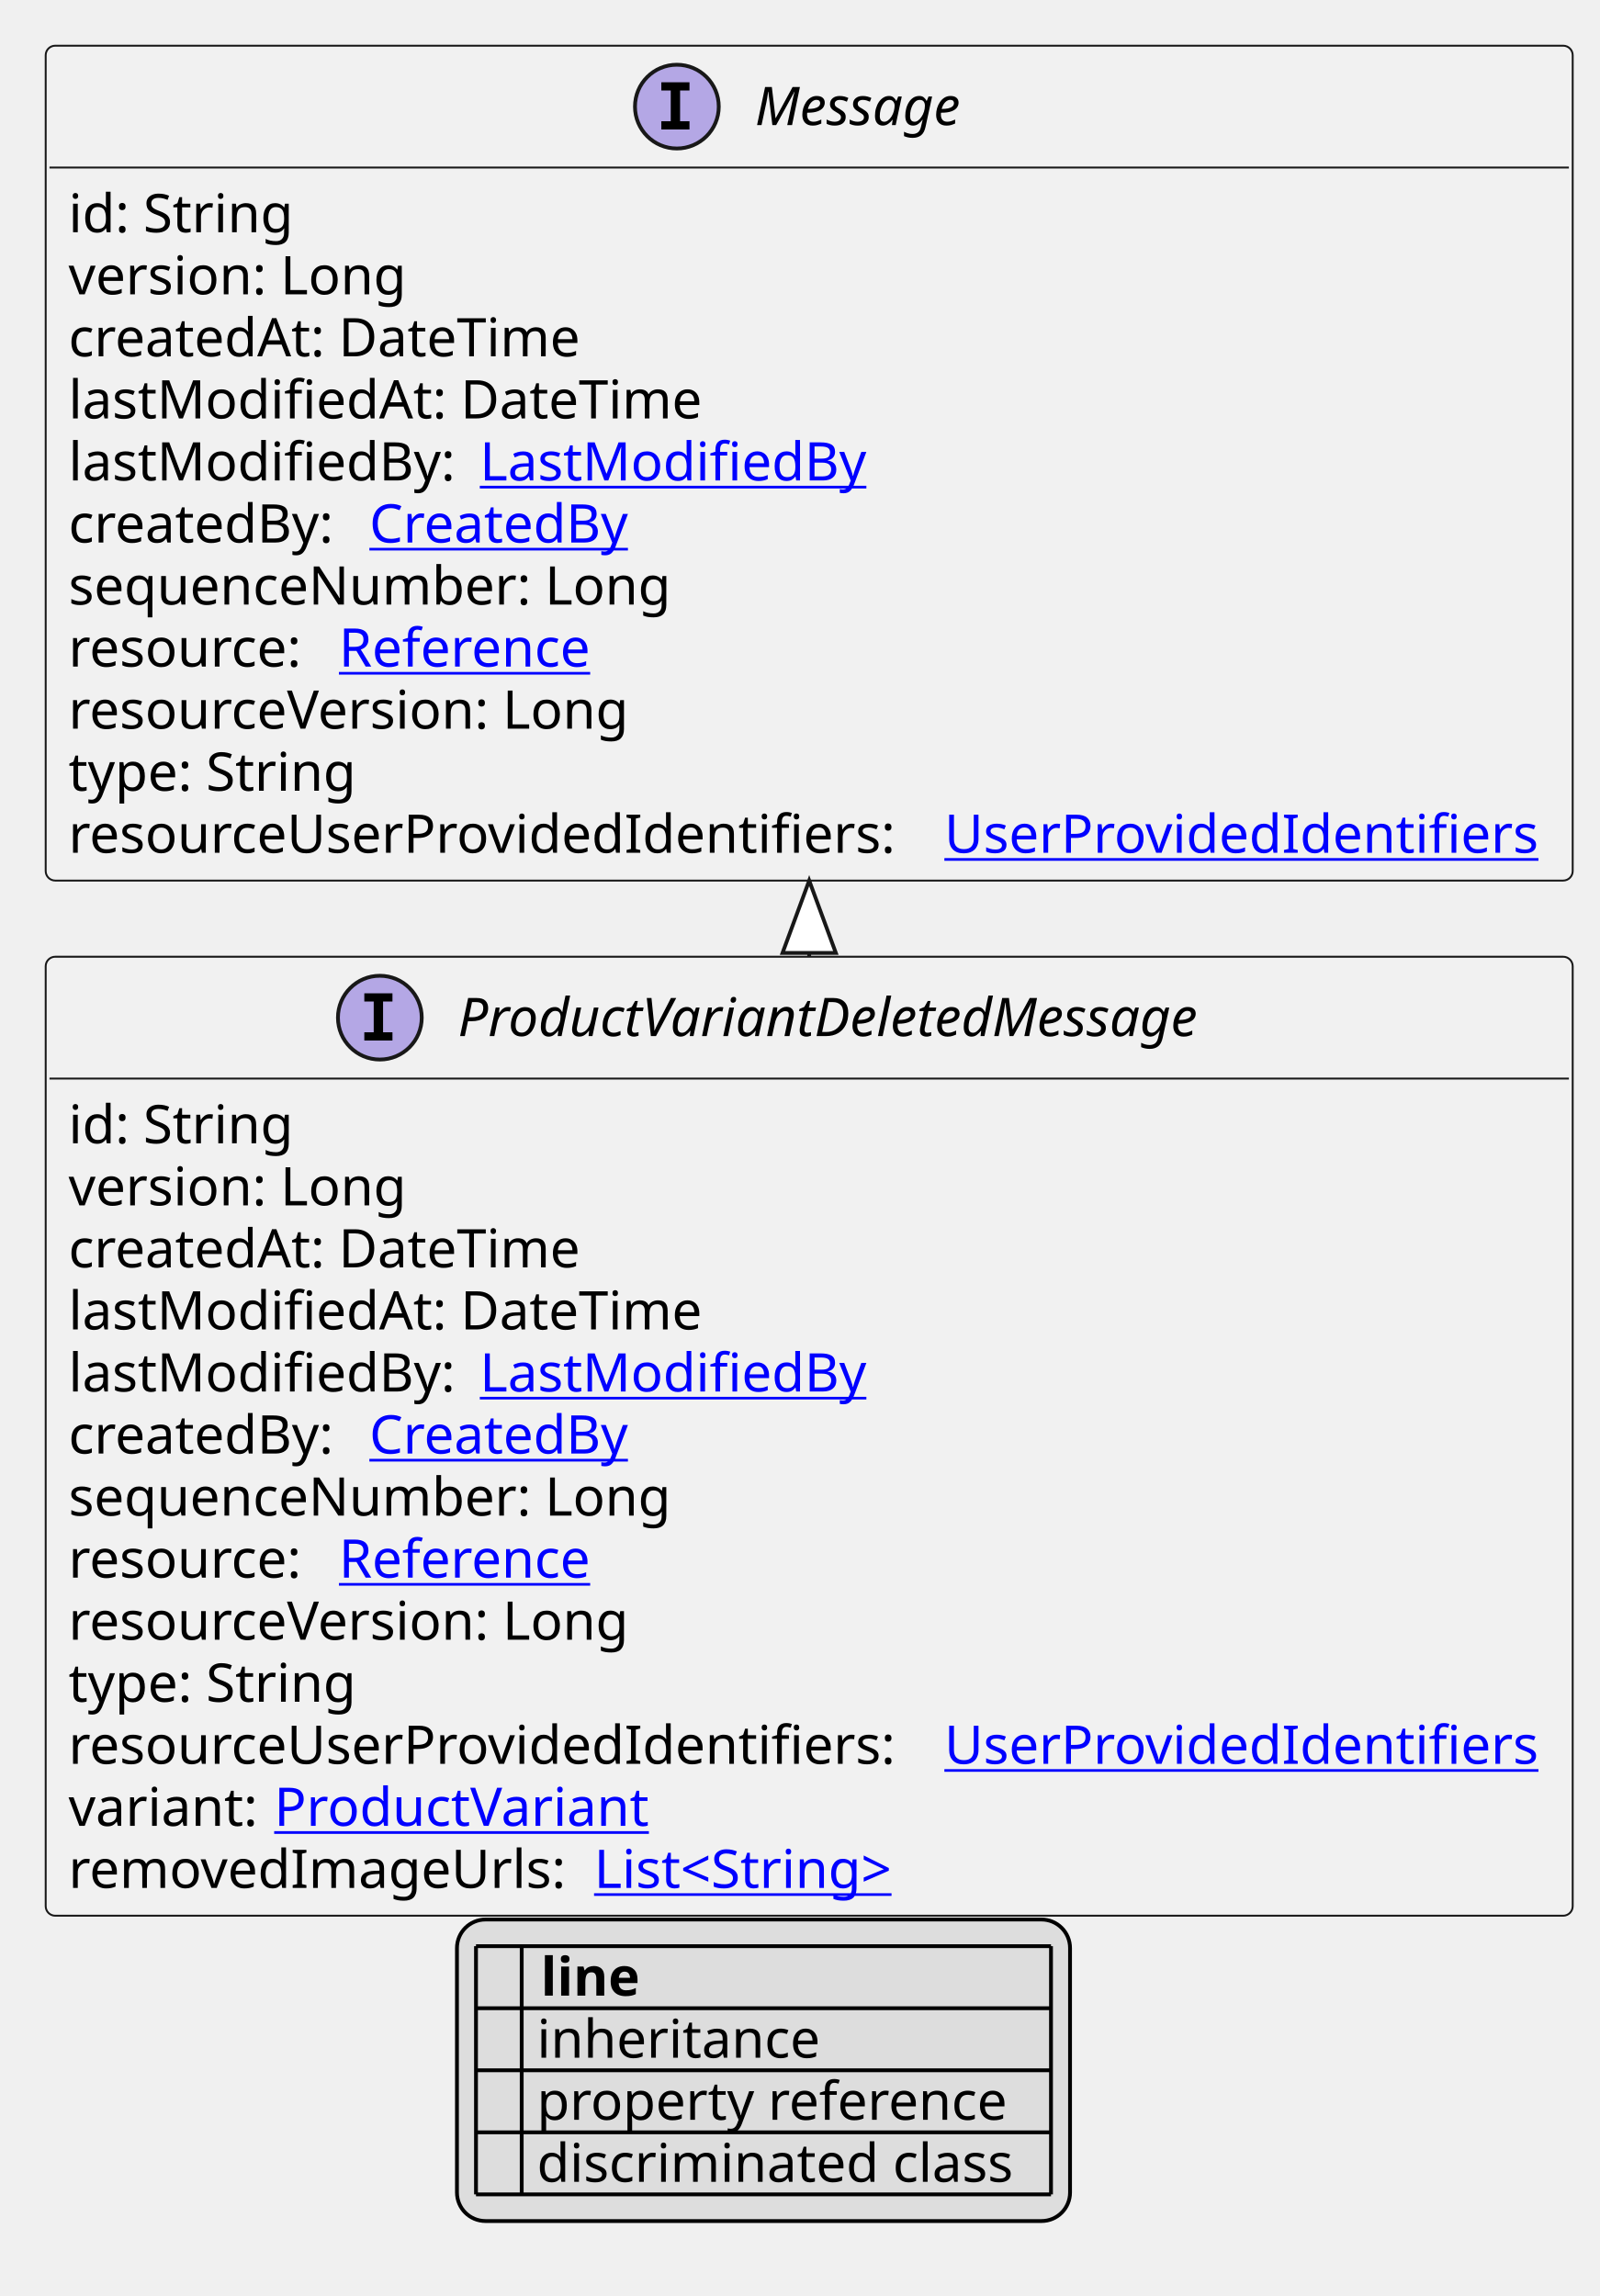
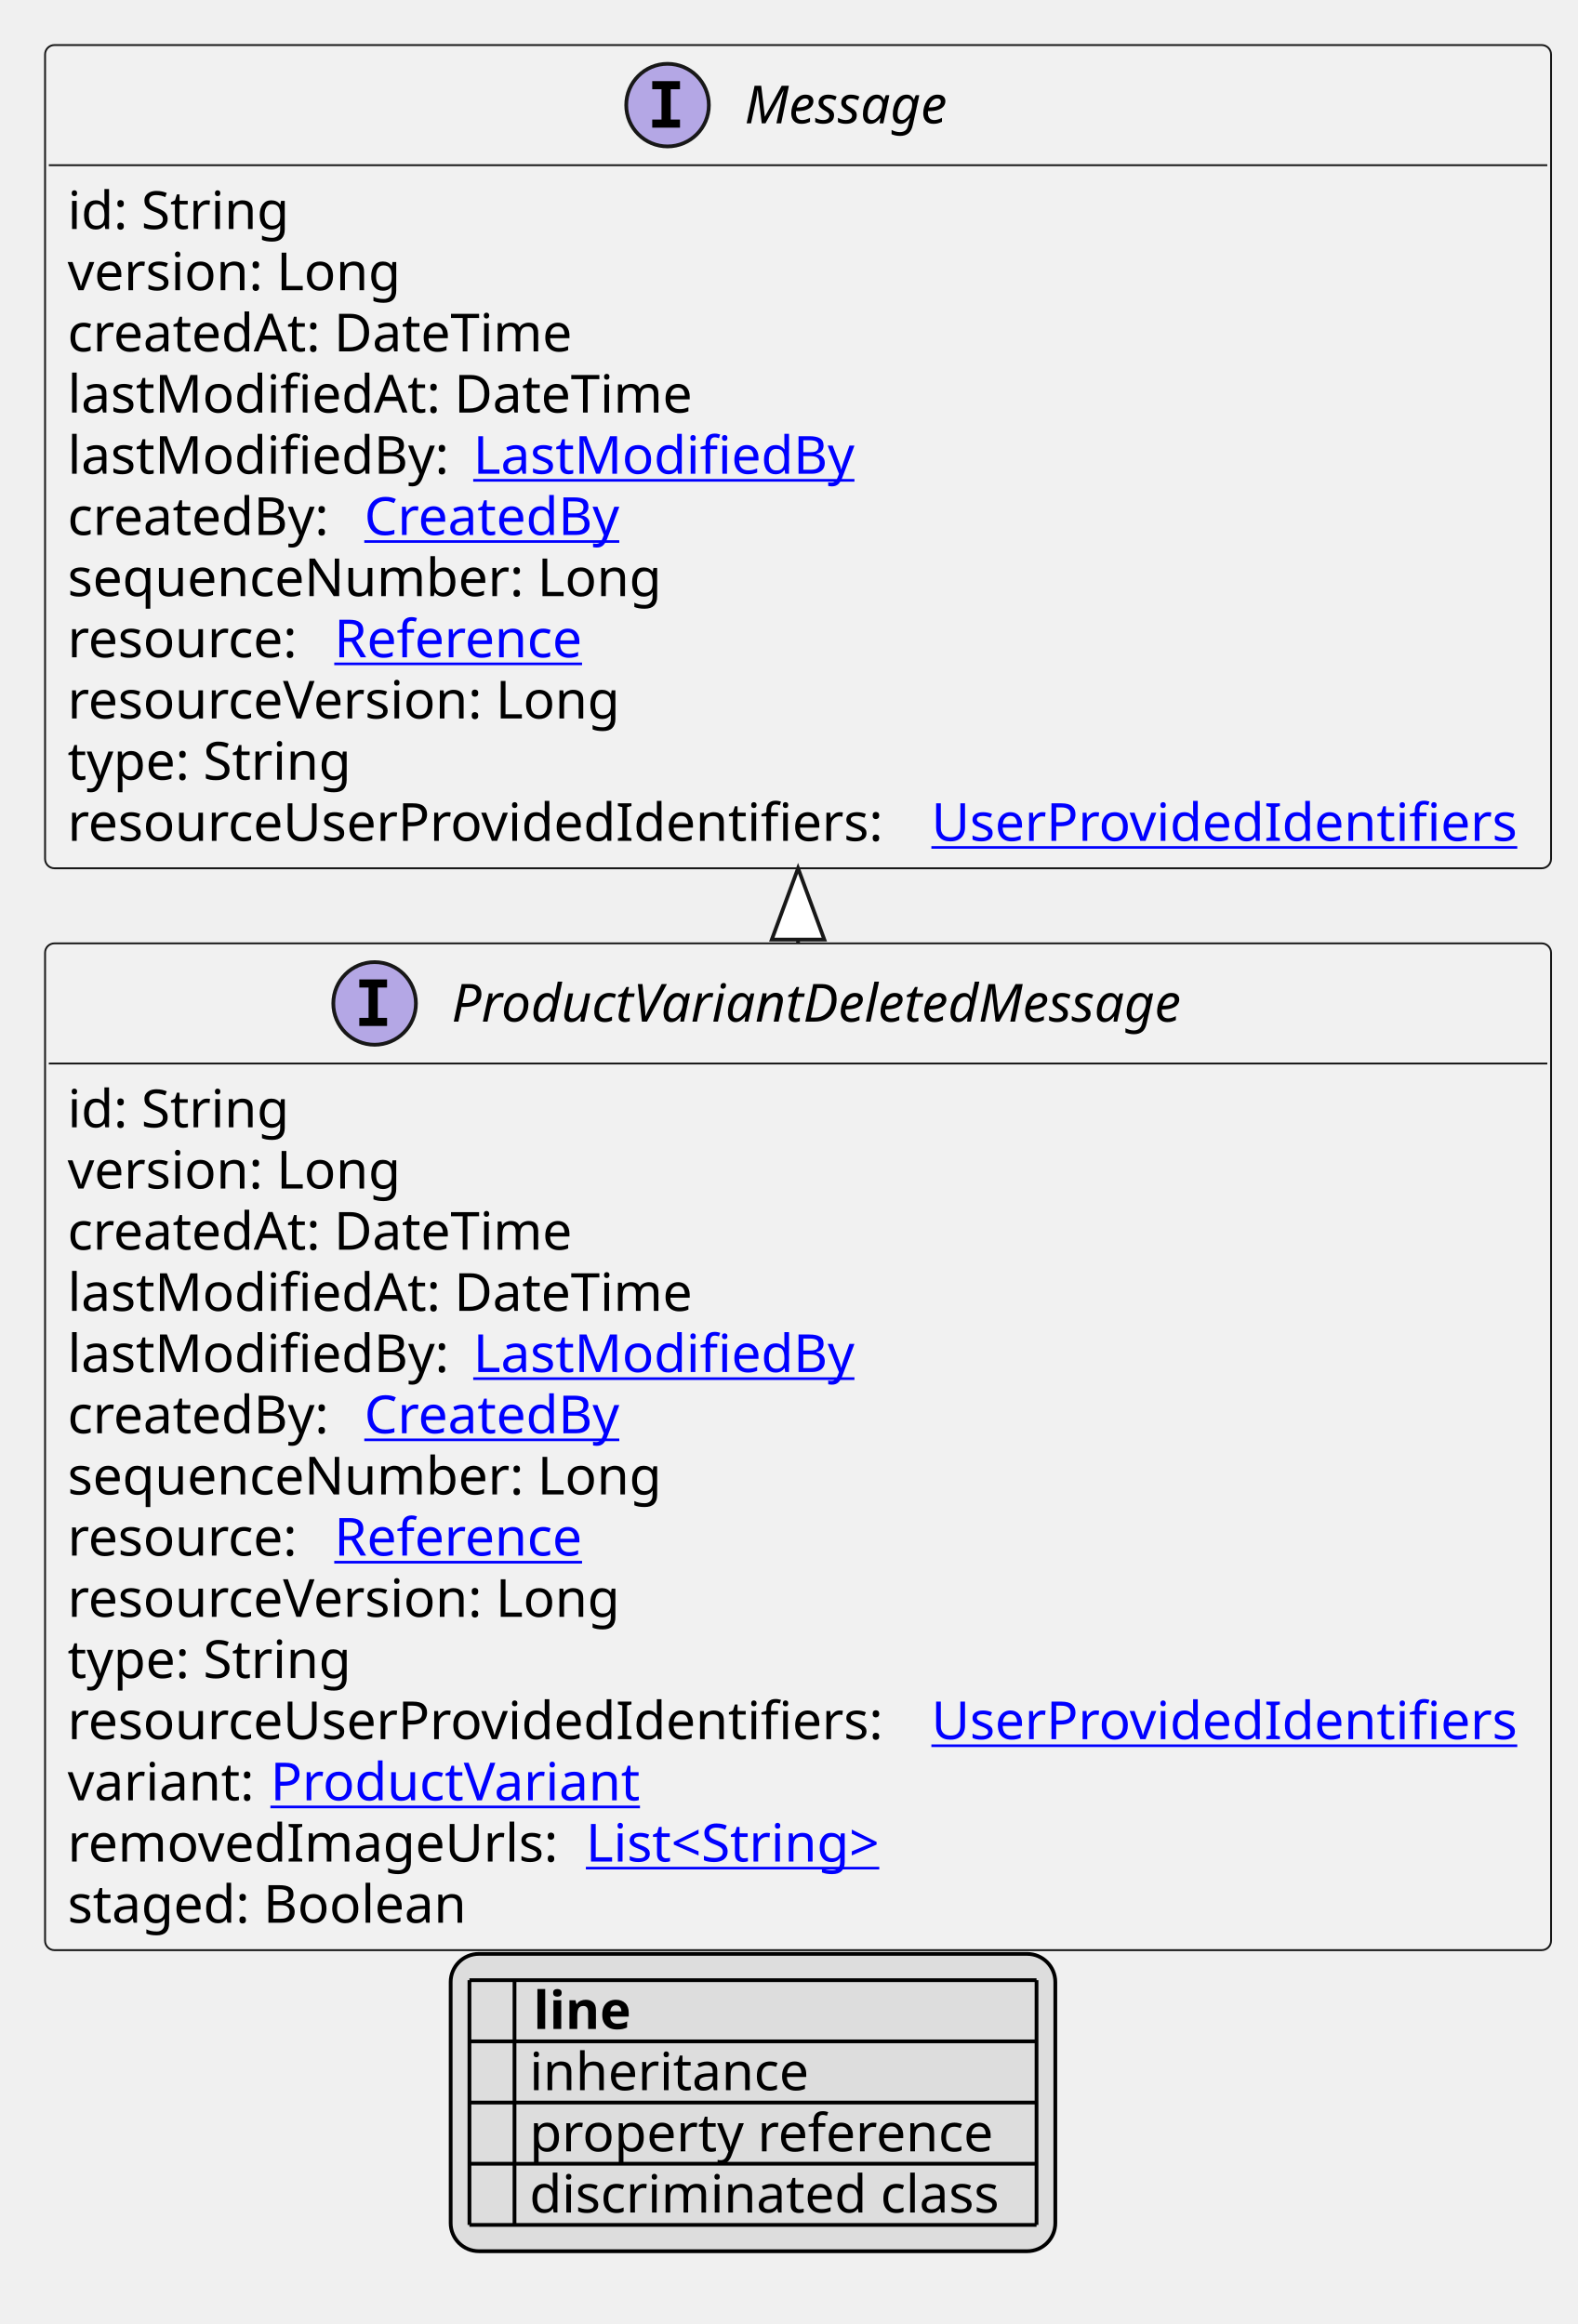
- <svg xmlns="http://www.w3.org/2000/svg" xmlns:xlink="http://www.w3.org/1999/xlink" contentStyleType="text/css" height="603px" preserveAspectRatio="none" style="width:420px;height:603px;background:#FFFFFF;" version="1.1" viewBox="0 0 420 603" width="420px" zoomAndPan="magnify">
+ <svg xmlns="http://www.w3.org/2000/svg" xmlns:xlink="http://www.w3.org/1999/xlink" contentStyleType="text/css" height="619px" preserveAspectRatio="none" style="width:420px;height:619px;background:#FFFFFF;" version="1.1" viewBox="0 0 420 619" width="420px" zoomAndPan="magnify">
  <defs>
-     <filter height="1" id="b16c87zuz42hti0" width="1" x="0" y="0">
+     <filter height="1" id="b15b7dw072hoyz0" width="1" x="0" y="0">
      <feFlood flood-color="#000000" result="flood" />
      <feComposite in="SourceGraphic" in2="flood" operator="over" />
    </filter>
-     <filter height="1" id="b16c87zuz42hti1" width="1" x="0" y="0">
+     <filter height="1" id="b15b7dw072hoyz1" width="1" x="0" y="0">
      <feFlood flood-color="#008000" result="flood" />
      <feComposite in="SourceGraphic" in2="flood" operator="over" />
    </filter>
-     <filter height="1" id="b16c87zuz42hti2" width="1" x="0" y="0">
+     <filter height="1" id="b15b7dw072hoyz2" width="1" x="0" y="0">
      <feFlood flood-color="#0000FF" result="flood" />
      <feComposite in="SourceGraphic" in2="flood" operator="over" />
    </filter>
  </defs>
  <g>
    <a href="ProductVariantDeletedMessage.svg" target="_top" title="ProductVariantDeletedMessage.svg" xlink:actuate="onRequest" xlink:href="ProductVariantDeletedMessage.svg" xlink:show="new" xlink:title="ProductVariantDeletedMessage.svg" xlink:type="simple">
      <g id="elem_ProductVariantDeletedMessage">
-         <rect codeLine="10" fill="#F1F1F1" height="251.859" id="ProductVariantDeletedMessage" rx="2.5" ry="2.5" style="stroke:#181818;stroke-width:0.5;" width="401" x="12" y="251.266" />
+         <rect codeLine="10" fill="#F1F1F1" height="268.156" id="ProductVariantDeletedMessage" rx="2.5" ry="2.5" style="stroke:#181818;stroke-width:0.5;" width="401" x="12" y="251.266" />
        <ellipse cx="99.75" cy="267.266" fill="#B4A7E5" rx="11" ry="11" style="stroke:#181818;stroke-width:1.0;" />
        <path d="M95.672,263.031 L95.672,260.875 L103.062,260.875 L103.062,263.031 L100.594,263.031 L100.594,271.109 L103.062,271.109 L103.062,273.266 L95.672,273.266 L95.672,271.109 L98.141,271.109 L98.141,263.031 L95.672,263.031 Z " fill="#000000" />
        <text fill="#000000" font-family="sans-serif" font-size="14" font-style="italic" lengthAdjust="spacing" textLength="217" x="120.25" y="272.112">ProductVariantDeletedMessage</text>
        <line style="stroke:#181818;stroke-width:0.5;" x1="13" x2="412" y1="283.266" y2="283.266" />
        <text fill="#000000" font-family="sans-serif" font-size="14" lengthAdjust="spacing" textLength="61" x="18" y="300.261">id: String</text>
        <text fill="#000000" font-family="sans-serif" font-size="14" lengthAdjust="spacing" textLength="93" x="18" y="316.558">version: Long</text>
        <text fill="#000000" font-family="sans-serif" font-size="14" lengthAdjust="spacing" textLength="143" x="18" y="332.854">createdAt: DateTime</text>
        <text fill="#000000" font-family="sans-serif" font-size="14" lengthAdjust="spacing" textLength="172" x="18" y="349.151">lastModifiedAt: DateTime</text>
        <text fill="#000000" font-family="sans-serif" font-size="14" lengthAdjust="spacing" textLength="104" x="18" y="365.448">lastModifiedBy:</text>
        <a href="LastModifiedBy.svg" target="_top" title="LastModifiedBy.svg" xlink:actuate="onRequest" xlink:href="LastModifiedBy.svg" xlink:show="new" xlink:title="LastModifiedBy.svg" xlink:type="simple">
          <text fill="#0000FF" font-family="sans-serif" font-size="14" lengthAdjust="spacing" text-decoration="underline" textLength="103" x="126" y="365.448">LastModifiedBy</text>
        </a>
        <text fill="#000000" font-family="sans-serif" font-size="14" lengthAdjust="spacing" textLength="75" x="18" y="381.745">createdBy:</text>
        <a href="CreatedBy.svg" target="_top" title="CreatedBy.svg" xlink:actuate="onRequest" xlink:href="CreatedBy.svg" xlink:show="new" xlink:title="CreatedBy.svg" xlink:type="simple">
          <text fill="#0000FF" font-family="sans-serif" font-size="14" lengthAdjust="spacing" text-decoration="underline" textLength="72" x="97" y="381.745">CreatedBy</text>
        </a>
        <text fill="#000000" font-family="sans-serif" font-size="14" lengthAdjust="spacing" textLength="168" x="18" y="398.042">sequenceNumber: Long</text>
        <text fill="#000000" font-family="sans-serif" font-size="14" lengthAdjust="spacing" textLength="67" x="18" y="414.339">resource:</text>
        <a href="Reference.svg" target="_top" title="Reference.svg" xlink:actuate="onRequest" xlink:href="Reference.svg" xlink:show="new" xlink:title="Reference.svg" xlink:type="simple">
          <text fill="#0000FF" font-family="sans-serif" font-size="14" lengthAdjust="spacing" text-decoration="underline" textLength="72" x="89" y="414.339">Reference</text>
        </a>
        <text fill="#000000" font-family="sans-serif" font-size="14" lengthAdjust="spacing" textLength="157" x="18" y="430.636">resourceVersion: Long</text>
        <text fill="#000000" font-family="sans-serif" font-size="14" lengthAdjust="spacing" textLength="79" x="18" y="446.933">type: String</text>
        <text fill="#000000" font-family="sans-serif" font-size="14" lengthAdjust="spacing" textLength="226" x="18" y="463.229">resourceUserProvidedIdentifiers:</text>
        <a href="UserProvidedIdentifiers.svg" target="_top" title="UserProvidedIdentifiers.svg" xlink:actuate="onRequest" xlink:href="UserProvidedIdentifiers.svg" xlink:show="new" xlink:title="UserProvidedIdentifiers.svg" xlink:type="simple">
          <text fill="#0000FF" font-family="sans-serif" font-size="14" lengthAdjust="spacing" text-decoration="underline" textLength="159" x="248" y="463.229">UserProvidedIdentifiers</text>
        </a>
        <text fill="#000000" font-family="sans-serif" font-size="14" lengthAdjust="spacing" textLength="50" x="18" y="479.526">variant:</text>
        <a href="ProductVariant.svg" target="_top" title="ProductVariant.svg" xlink:actuate="onRequest" xlink:href="ProductVariant.svg" xlink:show="new" xlink:title="ProductVariant.svg" xlink:type="simple">
          <text fill="#0000FF" font-family="sans-serif" font-size="14" lengthAdjust="spacing" text-decoration="underline" textLength="101" x="72" y="479.526">ProductVariant</text>
        </a>
        <text fill="#000000" font-family="sans-serif" font-size="14" lengthAdjust="spacing" textLength="134" x="18" y="495.823">removedImageUrls:</text>
        <a href="String.svg" target="_top" title="String.svg" xlink:actuate="onRequest" xlink:href="String.svg" xlink:show="new" xlink:title="String.svg" xlink:type="simple">
          <text fill="#0000FF" font-family="sans-serif" font-size="14" lengthAdjust="spacing" text-decoration="underline" textLength="87" x="156" y="495.823">List&lt;String&gt;</text>
        </a>
+         <text fill="#000000" font-family="sans-serif" font-size="14" lengthAdjust="spacing" textLength="114" x="18" y="512.12">staged: Boolean</text>
      </g>
    </a>
    <a href="Message.svg" target="_top" title="Message.svg" xlink:actuate="onRequest" xlink:href="Message.svg" xlink:show="new" xlink:title="Message.svg" xlink:type="simple">
      <g id="elem_Message">
-         <rect codeLine="25" fill="#F1F1F1" height="219.266" id="Message" rx="2.5" ry="2.5" style="stroke:#181818;stroke-width:0.5;" width="401" x="12" y="12" />
+         <rect codeLine="26" fill="#F1F1F1" height="219.266" id="Message" rx="2.5" ry="2.5" style="stroke:#181818;stroke-width:0.5;" width="401" x="12" y="12" />
        <ellipse cx="177.75" cy="28" fill="#B4A7E5" rx="11" ry="11" style="stroke:#181818;stroke-width:1.0;" />
        <path d="M173.672,23.766 L173.672,21.609 L181.062,21.609 L181.062,23.766 L178.594,23.766 L178.594,31.844 L181.062,31.844 L181.062,34 L173.672,34 L173.672,31.844 L176.141,31.844 L176.141,23.766 L173.672,23.766 Z " fill="#000000" />
        <text fill="#000000" font-family="sans-serif" font-size="14" font-style="italic" lengthAdjust="spacing" textLength="61" x="198.25" y="32.847">Message</text>
        <line style="stroke:#181818;stroke-width:0.5;" x1="13" x2="412" y1="44" y2="44" />
        <text fill="#000000" font-family="sans-serif" font-size="14" lengthAdjust="spacing" textLength="61" x="18" y="60.995">id: String</text>
        <text fill="#000000" font-family="sans-serif" font-size="14" lengthAdjust="spacing" textLength="93" x="18" y="77.292">version: Long</text>
        <text fill="#000000" font-family="sans-serif" font-size="14" lengthAdjust="spacing" textLength="143" x="18" y="93.589">createdAt: DateTime</text>
        <text fill="#000000" font-family="sans-serif" font-size="14" lengthAdjust="spacing" textLength="172" x="18" y="109.886">lastModifiedAt: DateTime</text>
        <text fill="#000000" font-family="sans-serif" font-size="14" lengthAdjust="spacing" textLength="104" x="18" y="126.183">lastModifiedBy:</text>
        <a href="LastModifiedBy.svg" target="_top" title="LastModifiedBy.svg" xlink:actuate="onRequest" xlink:href="LastModifiedBy.svg" xlink:show="new" xlink:title="LastModifiedBy.svg" xlink:type="simple">
          <text fill="#0000FF" font-family="sans-serif" font-size="14" lengthAdjust="spacing" text-decoration="underline" textLength="103" x="126" y="126.183">LastModifiedBy</text>
        </a>
        <text fill="#000000" font-family="sans-serif" font-size="14" lengthAdjust="spacing" textLength="75" x="18" y="142.48">createdBy:</text>
        <a href="CreatedBy.svg" target="_top" title="CreatedBy.svg" xlink:actuate="onRequest" xlink:href="CreatedBy.svg" xlink:show="new" xlink:title="CreatedBy.svg" xlink:type="simple">
          <text fill="#0000FF" font-family="sans-serif" font-size="14" lengthAdjust="spacing" text-decoration="underline" textLength="72" x="97" y="142.48">CreatedBy</text>
        </a>
        <text fill="#000000" font-family="sans-serif" font-size="14" lengthAdjust="spacing" textLength="168" x="18" y="158.776">sequenceNumber: Long</text>
        <text fill="#000000" font-family="sans-serif" font-size="14" lengthAdjust="spacing" textLength="67" x="18" y="175.073">resource:</text>
        <a href="Reference.svg" target="_top" title="Reference.svg" xlink:actuate="onRequest" xlink:href="Reference.svg" xlink:show="new" xlink:title="Reference.svg" xlink:type="simple">
          <text fill="#0000FF" font-family="sans-serif" font-size="14" lengthAdjust="spacing" text-decoration="underline" textLength="72" x="89" y="175.073">Reference</text>
        </a>
        <text fill="#000000" font-family="sans-serif" font-size="14" lengthAdjust="spacing" textLength="157" x="18" y="191.37">resourceVersion: Long</text>
        <text fill="#000000" font-family="sans-serif" font-size="14" lengthAdjust="spacing" textLength="79" x="18" y="207.667">type: String</text>
        <text fill="#000000" font-family="sans-serif" font-size="14" lengthAdjust="spacing" textLength="226" x="18" y="223.964">resourceUserProvidedIdentifiers:</text>
        <a href="UserProvidedIdentifiers.svg" target="_top" title="UserProvidedIdentifiers.svg" xlink:actuate="onRequest" xlink:href="UserProvidedIdentifiers.svg" xlink:show="new" xlink:title="UserProvidedIdentifiers.svg" xlink:type="simple">
          <text fill="#0000FF" font-family="sans-serif" font-size="14" lengthAdjust="spacing" text-decoration="underline" textLength="159" x="248" y="223.964">UserProvidedIdentifiers</text>
        </a>
      </g>
    </a>
    <line style="stroke:#181818;stroke-width:1.0;" x1="212.5" x2="212.5" y1="231.266" y2="251.266" />
    <polygon fill="#FFFFFF" points="212.5,231.266,205.5,250.266,219.5,250.266,212.5,231.266" style="stroke:#181818;stroke-width:1.0;" />
-     <rect fill="#DDDDDD" height="79.188" id="_legend" rx="7.5" ry="7.5" style="stroke:#000000;stroke-width:1.0;" width="161" x="120" y="504.125" />
-     <text fill="#000000" font-family="sans-serif" font-size="14" font-weight="bold" lengthAdjust="spacing" textLength="5" x="125" y="524.12"> </text>
-     <text fill="#000000" font-family="sans-serif" font-size="14" font-weight="bold" lengthAdjust="spacing" textLength="28" x="142" y="524.12">line</text>
-     <text fill="#000000" filter="url(#b16c87zuz42hti0)" font-family="sans-serif" font-size="14" lengthAdjust="spacing" textLength="12" x="125" y="540.417">   </text>
-     <text fill="#000000" font-family="sans-serif" font-size="14" lengthAdjust="spacing" textLength="77" x="141" y="540.417">inheritance</text>
-     <text fill="#000000" filter="url(#b16c87zuz42hti1)" font-family="sans-serif" font-size="14" lengthAdjust="spacing" textLength="12" x="125" y="556.714">   </text>
-     <text fill="#000000" font-family="sans-serif" font-size="14" lengthAdjust="spacing" textLength="129" x="141" y="556.714">property reference</text>
-     <text fill="#000000" filter="url(#b16c87zuz42hti2)" font-family="sans-serif" font-size="14" lengthAdjust="spacing" textLength="12" x="125" y="573.011">   </text>
-     <text fill="#000000" font-family="sans-serif" font-size="14" lengthAdjust="spacing" textLength="131" x="141" y="573.011">discriminated class</text>
-     <line style="stroke:#000000;stroke-width:1.0;" x1="125" x2="276" y1="511.125" y2="511.125" />
+     <rect fill="#DDDDDD" height="79.188" id="_legend" rx="7.5" ry="7.5" style="stroke:#000000;stroke-width:1.0;" width="161" x="120" y="520.422" />
+     <text fill="#000000" font-family="sans-serif" font-size="14" font-weight="bold" lengthAdjust="spacing" textLength="5" x="125" y="540.417"> </text>
+     <text fill="#000000" font-family="sans-serif" font-size="14" font-weight="bold" lengthAdjust="spacing" textLength="28" x="142" y="540.417">line</text>
+     <text fill="#000000" filter="url(#b15b7dw072hoyz0)" font-family="sans-serif" font-size="14" lengthAdjust="spacing" textLength="12" x="125" y="556.714">   </text>
+     <text fill="#000000" font-family="sans-serif" font-size="14" lengthAdjust="spacing" textLength="77" x="141" y="556.714">inheritance</text>
+     <text fill="#000000" filter="url(#b15b7dw072hoyz1)" font-family="sans-serif" font-size="14" lengthAdjust="spacing" textLength="12" x="125" y="573.011">   </text>
+     <text fill="#000000" font-family="sans-serif" font-size="14" lengthAdjust="spacing" textLength="129" x="141" y="573.011">property reference</text>
+     <text fill="#000000" filter="url(#b15b7dw072hoyz2)" font-family="sans-serif" font-size="14" lengthAdjust="spacing" textLength="12" x="125" y="589.308">   </text>
+     <text fill="#000000" font-family="sans-serif" font-size="14" lengthAdjust="spacing" textLength="131" x="141" y="589.308">discriminated class</text>
    <line style="stroke:#000000;stroke-width:1.0;" x1="125" x2="276" y1="527.422" y2="527.422" />
    <line style="stroke:#000000;stroke-width:1.0;" x1="125" x2="276" y1="543.719" y2="543.719" />
    <line style="stroke:#000000;stroke-width:1.0;" x1="125" x2="276" y1="560.016" y2="560.016" />
    <line style="stroke:#000000;stroke-width:1.0;" x1="125" x2="276" y1="576.312" y2="576.312" />
-     <line style="stroke:#000000;stroke-width:1.0;" x1="125" x2="125" y1="511.125" y2="576.312" />
-     <line style="stroke:#000000;stroke-width:1.0;" x1="137" x2="137" y1="511.125" y2="576.312" />
-     <line style="stroke:#000000;stroke-width:1.0;" x1="276" x2="276" y1="511.125" y2="576.312" />
+     <line style="stroke:#000000;stroke-width:1.0;" x1="125" x2="276" y1="592.609" y2="592.609" />
+     <line style="stroke:#000000;stroke-width:1.0;" x1="125" x2="125" y1="527.422" y2="592.609" />
+     <line style="stroke:#000000;stroke-width:1.0;" x1="137" x2="137" y1="527.422" y2="592.609" />
+     <line style="stroke:#000000;stroke-width:1.0;" x1="276" x2="276" y1="527.422" y2="592.609" />
  </g>
</svg>
